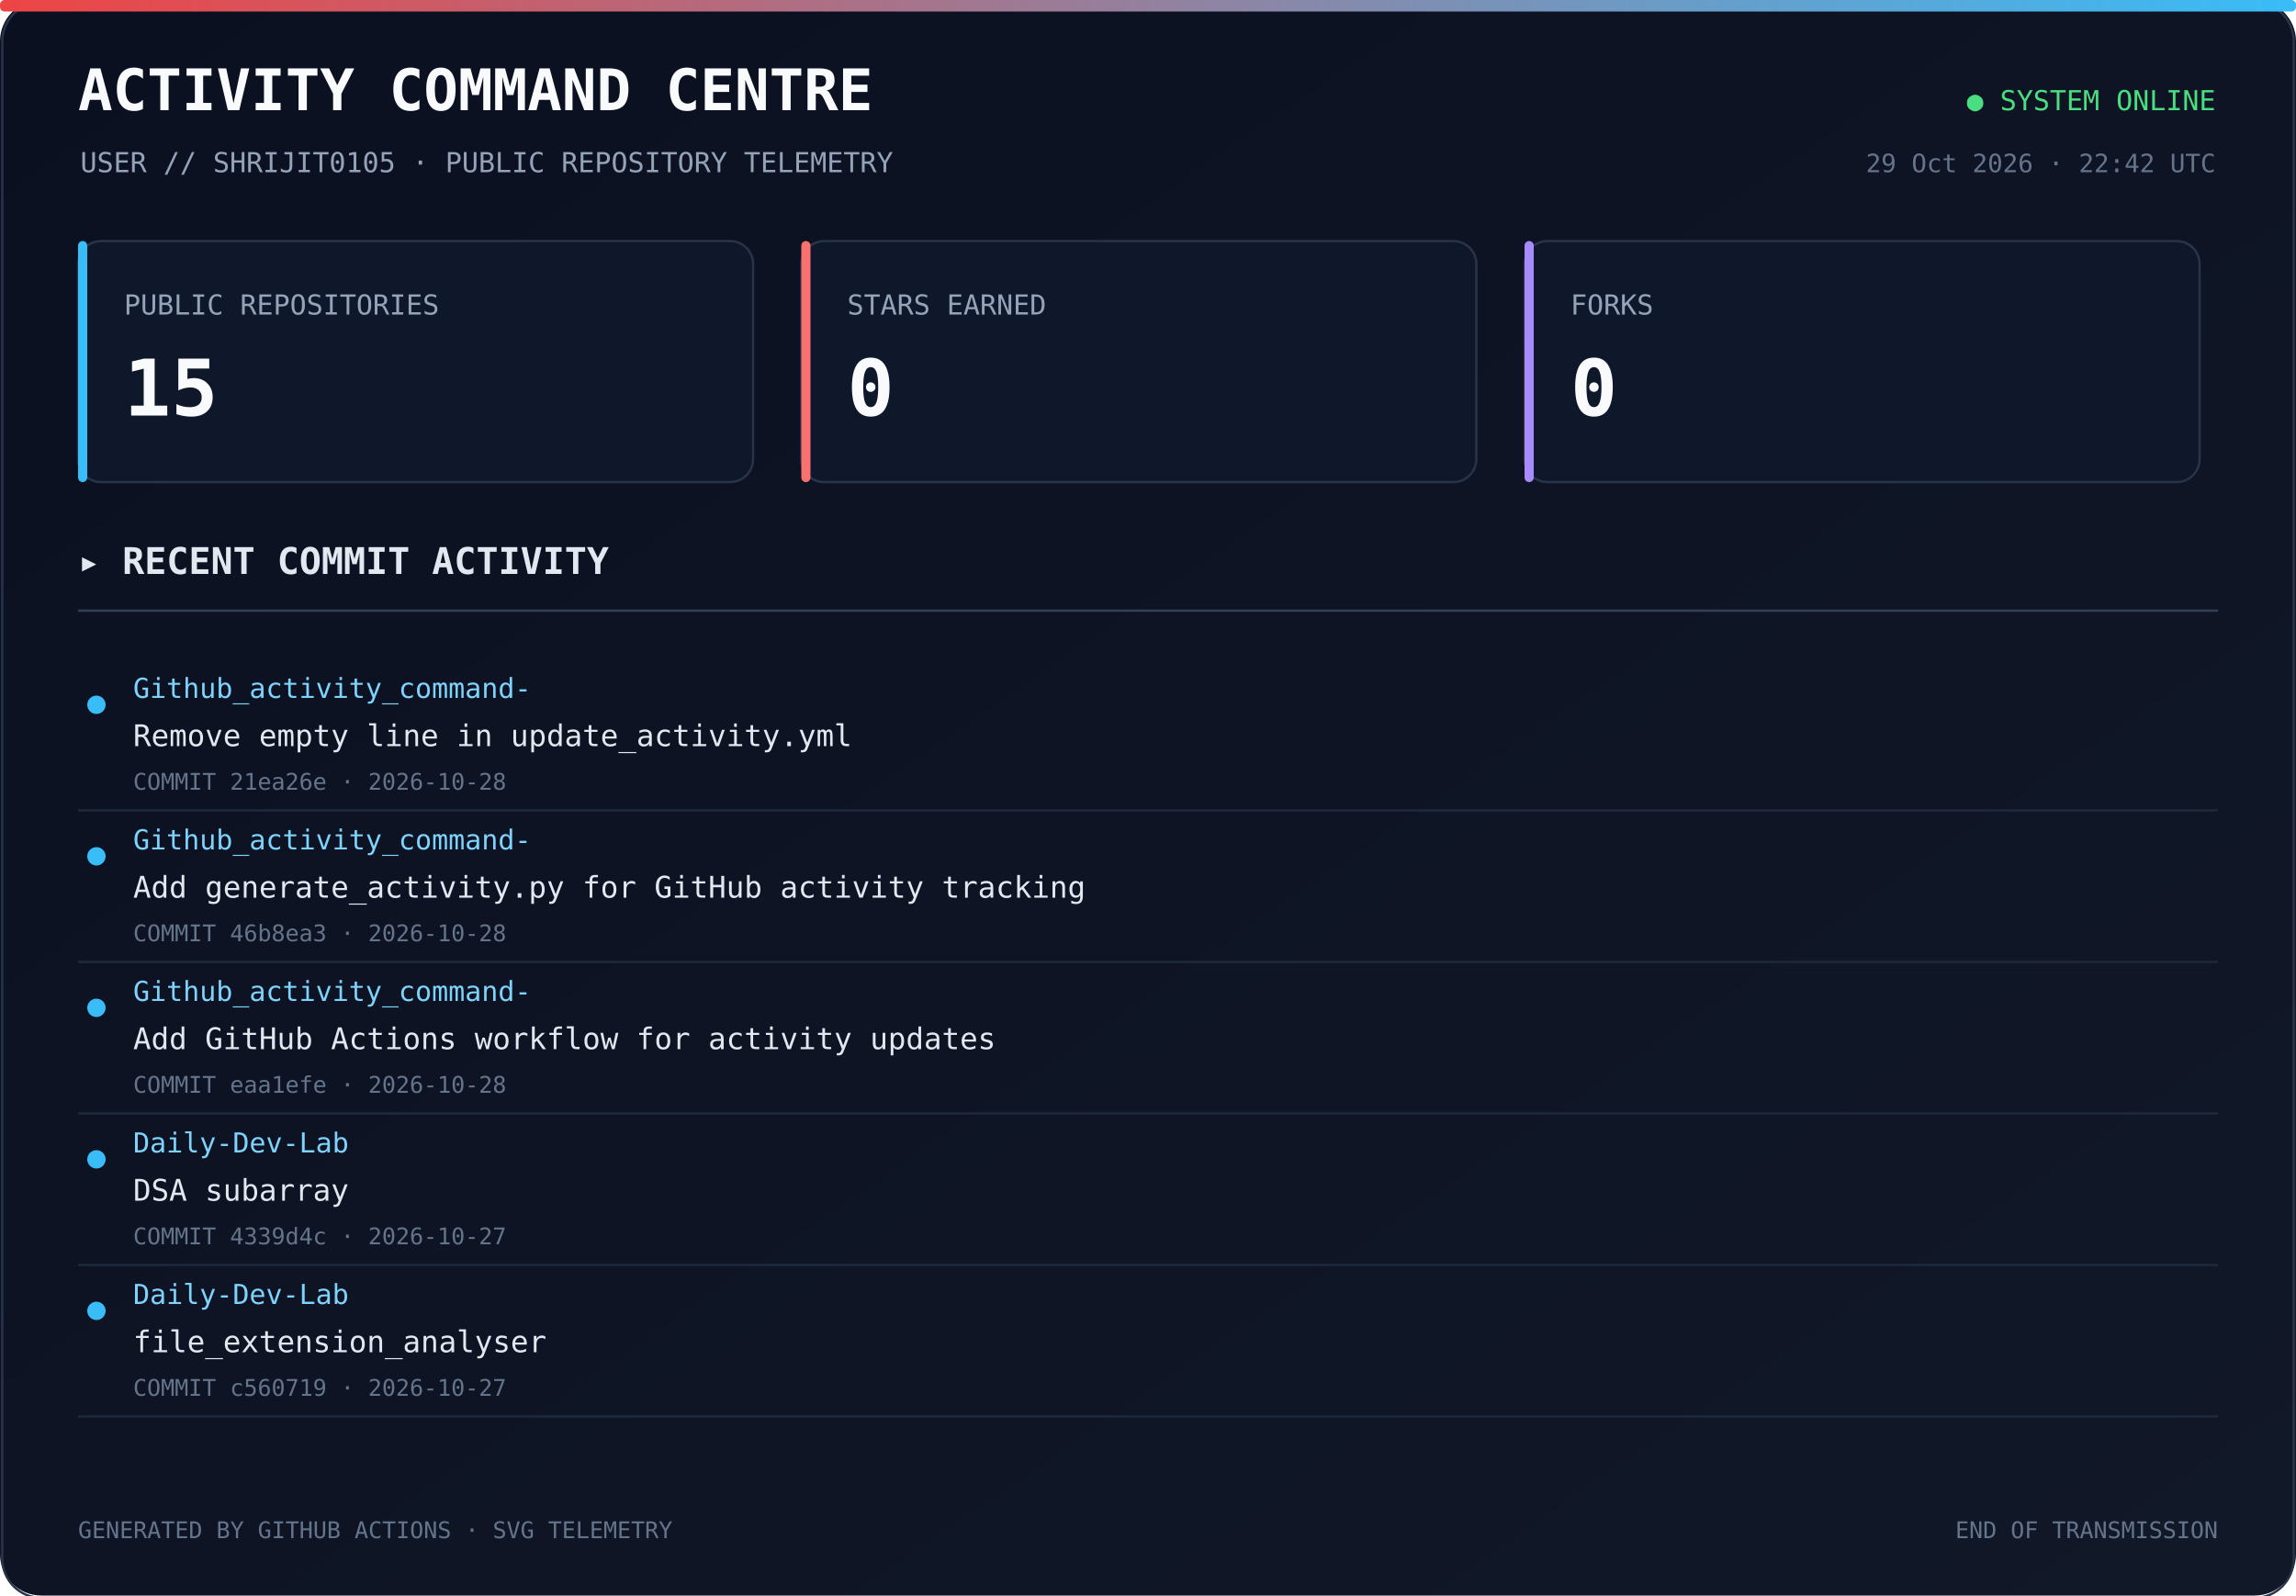
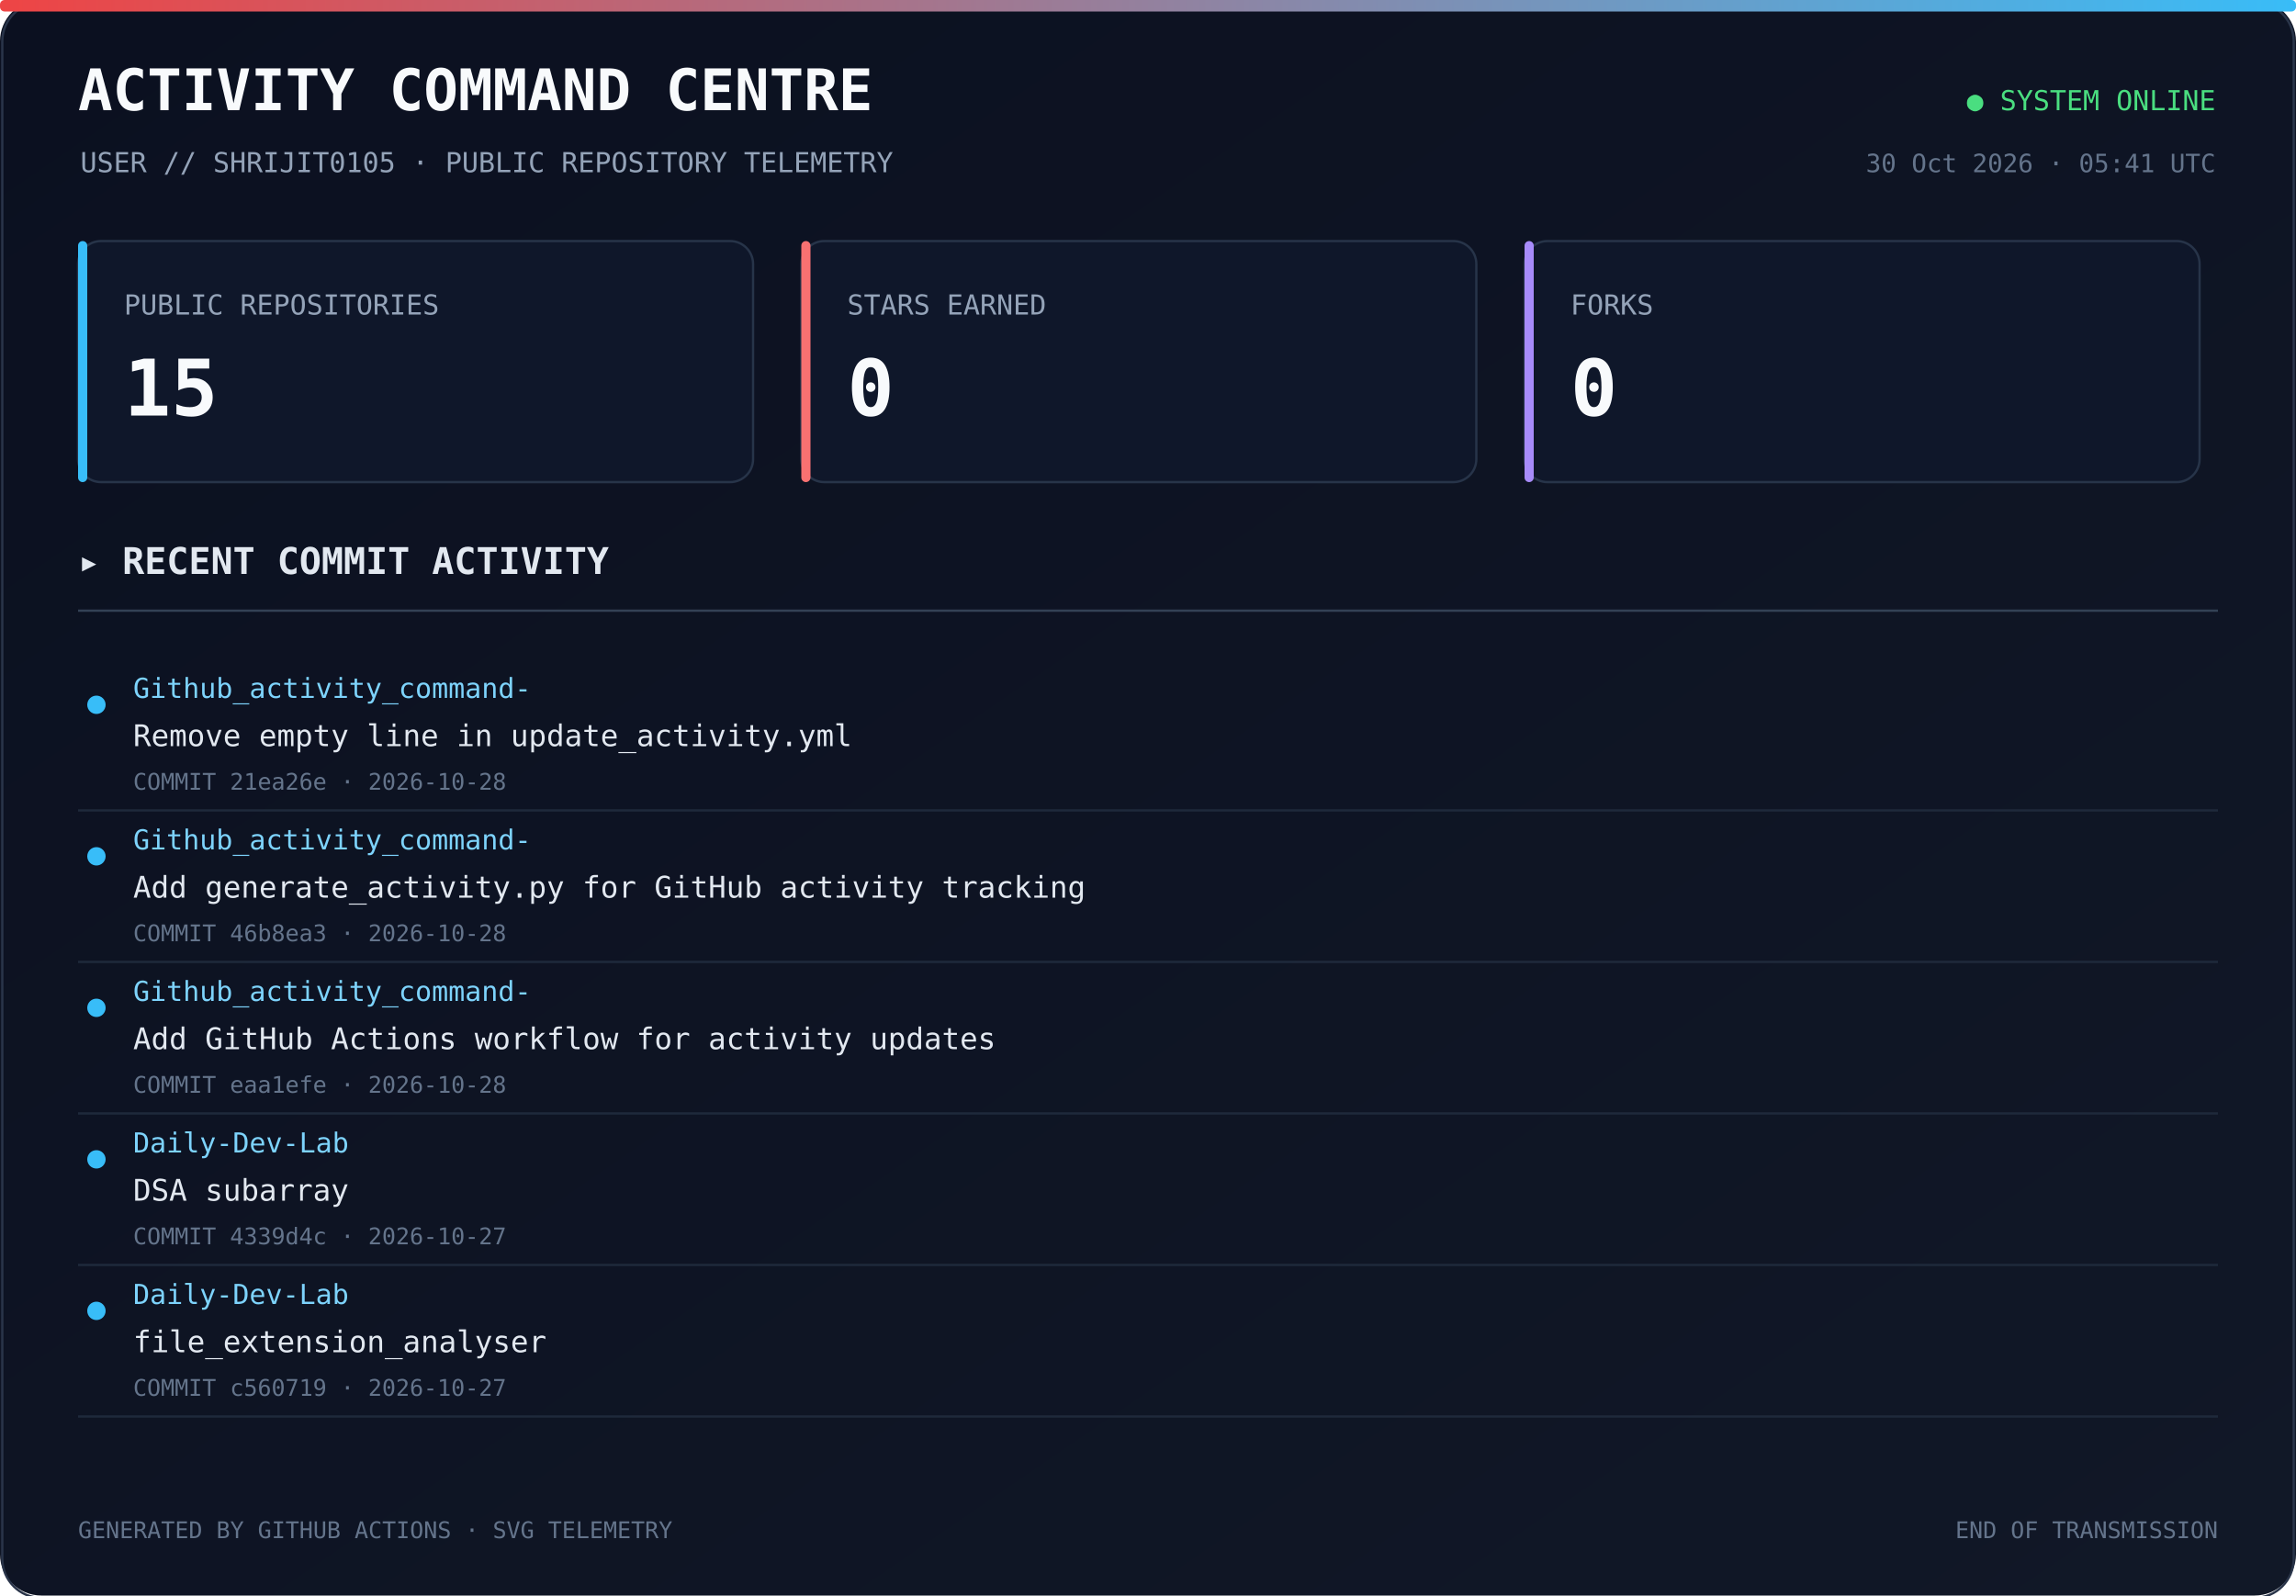
<svg xmlns="http://www.w3.org/2000/svg" width="1000" height="695" viewBox="0 0 1000 695">
  <defs>
    <linearGradient id="bg" x1="0" y1="0" x2="1" y2="1">
      <stop offset="0%" stop-color="#0b1020" />
      <stop offset="100%" stop-color="#111827" />
    </linearGradient>
    <linearGradient id="line" x1="0" y1="0" x2="1" y2="0">
      <stop offset="0%" stop-color="#ef4444" />
      <stop offset="100%" stop-color="#38bdf8" />
    </linearGradient>
  </defs>
  <rect width="1000" height="100%" rx="18" fill="url(#bg)" />
  <rect x="1" y="1" width="998" height="100%" rx="17" fill="none" stroke="#293449" />
  <rect x="0" y="0" width="1000" height="5" rx="2" fill="url(#line)" />
  <text x="34" y="48" fill="#f8fafc" font-size="25" font-family="monospace" font-weight="700">ACTIVITY COMMAND CENTRE</text>
  <text x="35" y="75" fill="#94a3b8" font-size="12" font-family="monospace">USER // SHRIJIT0105 · PUBLIC REPOSITORY TELEMETRY</text>
  <text x="965" y="48" text-anchor="end" fill="#4ade80" font-size="12" font-family="monospace">● SYSTEM ONLINE</text>
-   <text x="965" y="75" text-anchor="end" fill="#64748b" font-size="11" font-family="monospace">29 Oct 2026 · 22:42 UTC</text>
+   <text x="965" y="75" text-anchor="end" fill="#64748b" font-size="11" font-family="monospace">30 Oct 2026 · 05:41 UTC</text>
  <rect x="34" y="105" width="294" height="105" rx="10" fill="#0f172a" stroke="#273449" />
  <rect x="34" y="105" width="4" height="105" rx="2" fill="#38bdf8" />
  <text x="54" y="137" fill="#94a3b8" font-size="12" font-family="monospace">PUBLIC REPOSITORIES</text>
  <text x="54" y="181" fill="#f8fafc" font-size="34" font-family="monospace" font-weight="700">15</text>
  <rect x="349" y="105" width="294" height="105" rx="10" fill="#0f172a" stroke="#273449" />
  <rect x="349" y="105" width="4" height="105" rx="2" fill="#f87171" />
  <text x="369" y="137" fill="#94a3b8" font-size="12" font-family="monospace">STARS EARNED</text>
  <text x="369" y="181" fill="#f8fafc" font-size="34" font-family="monospace" font-weight="700">0</text>
  <rect x="664" y="105" width="294" height="105" rx="10" fill="#0f172a" stroke="#273449" />
  <rect x="664" y="105" width="4" height="105" rx="2" fill="#a78bfa" />
  <text x="684" y="137" fill="#94a3b8" font-size="12" font-family="monospace">FORKS</text>
  <text x="684" y="181" fill="#f8fafc" font-size="34" font-family="monospace" font-weight="700">0</text>
  <text x="34" y="250" fill="#e2e8f0" font-size="16" font-family="monospace" font-weight="700">▸ RECENT COMMIT ACTIVITY</text>
  <line x1="34" y1="266" x2="966" y2="266" stroke="#334155" />
  <circle cx="42" cy="307" r="4" fill="#38bdf8" />
  <text x="58" y="304" fill="#7dd3fc" font-size="12" font-family="monospace">Github_activity_command-</text>
  <text x="58" y="325" fill="#e2e8f0" font-size="13" font-family="monospace">Remove empty line in update_activity.yml</text>
  <text x="58" y="344" fill="#64748b" font-size="10" font-family="monospace">COMMIT 21ea26e · 2026-10-28</text>
  <a href="https://github.com/Shrijit0105/Github_activity_command-/commit/21ea26e778e347fd3945b0c3863c81b4202395a3" target="_blank">
    <rect x="25" y="288" width="940" height="57" fill="transparent" />
  </a>
  <line x1="34" y1="353" x2="966" y2="353" stroke="#1e293b" />
  <circle cx="42" cy="373" r="4" fill="#38bdf8" />
  <text x="58" y="370" fill="#7dd3fc" font-size="12" font-family="monospace">Github_activity_command-</text>
  <text x="58" y="391" fill="#e2e8f0" font-size="13" font-family="monospace">Add generate_activity.py for GitHub activity tracking</text>
  <text x="58" y="410" fill="#64748b" font-size="10" font-family="monospace">COMMIT 46b8ea3 · 2026-10-28</text>
  <a href="https://github.com/Shrijit0105/Github_activity_command-/commit/46b8ea3bb688104969bdace53f332d09ac2f29a5" target="_blank">
    <rect x="25" y="354" width="940" height="57" fill="transparent" />
  </a>
  <line x1="34" y1="419" x2="966" y2="419" stroke="#1e293b" />
  <circle cx="42" cy="439" r="4" fill="#38bdf8" />
  <text x="58" y="436" fill="#7dd3fc" font-size="12" font-family="monospace">Github_activity_command-</text>
  <text x="58" y="457" fill="#e2e8f0" font-size="13" font-family="monospace">Add GitHub Actions workflow for activity updates</text>
  <text x="58" y="476" fill="#64748b" font-size="10" font-family="monospace">COMMIT eaa1efe · 2026-10-28</text>
  <a href="https://github.com/Shrijit0105/Github_activity_command-/commit/eaa1efe0a8da65327c02cfd3232c6b507ee052cb" target="_blank">
    <rect x="25" y="420" width="940" height="57" fill="transparent" />
  </a>
  <line x1="34" y1="485" x2="966" y2="485" stroke="#1e293b" />
  <circle cx="42" cy="505" r="4" fill="#38bdf8" />
  <text x="58" y="502" fill="#7dd3fc" font-size="12" font-family="monospace">Daily-Dev-Lab</text>
  <text x="58" y="523" fill="#e2e8f0" font-size="13" font-family="monospace">DSA subarray</text>
  <text x="58" y="542" fill="#64748b" font-size="10" font-family="monospace">COMMIT 4339d4c · 2026-10-27</text>
  <a href="https://github.com/Shrijit0105/Daily-Dev-Lab/commit/4339d4ce4bfe842ab314f102edede1c8c66a19ae" target="_blank">
    <rect x="25" y="486" width="940" height="57" fill="transparent" />
  </a>
  <line x1="34" y1="551" x2="966" y2="551" stroke="#1e293b" />
  <circle cx="42" cy="571" r="4" fill="#38bdf8" />
  <text x="58" y="568" fill="#7dd3fc" font-size="12" font-family="monospace">Daily-Dev-Lab</text>
  <text x="58" y="589" fill="#e2e8f0" font-size="13" font-family="monospace">file_extension_analyser</text>
  <text x="58" y="608" fill="#64748b" font-size="10" font-family="monospace">COMMIT c560719 · 2026-10-27</text>
  <a href="https://github.com/Shrijit0105/Daily-Dev-Lab/commit/c5607190c712038e6ddacb9259e9faf587323267" target="_blank">
    <rect x="25" y="552" width="940" height="57" fill="transparent" />
  </a>
  <line x1="34" y1="617" x2="966" y2="617" stroke="#1e293b" />
  <text x="34" y="670" fill="#64748b" font-size="10" font-family="monospace">GENERATED BY GITHUB ACTIONS · SVG TELEMETRY</text>
  <text x="966" y="670" text-anchor="end" fill="#64748b" font-size="10" font-family="monospace">END OF TRANSMISSION</text>
</svg>
